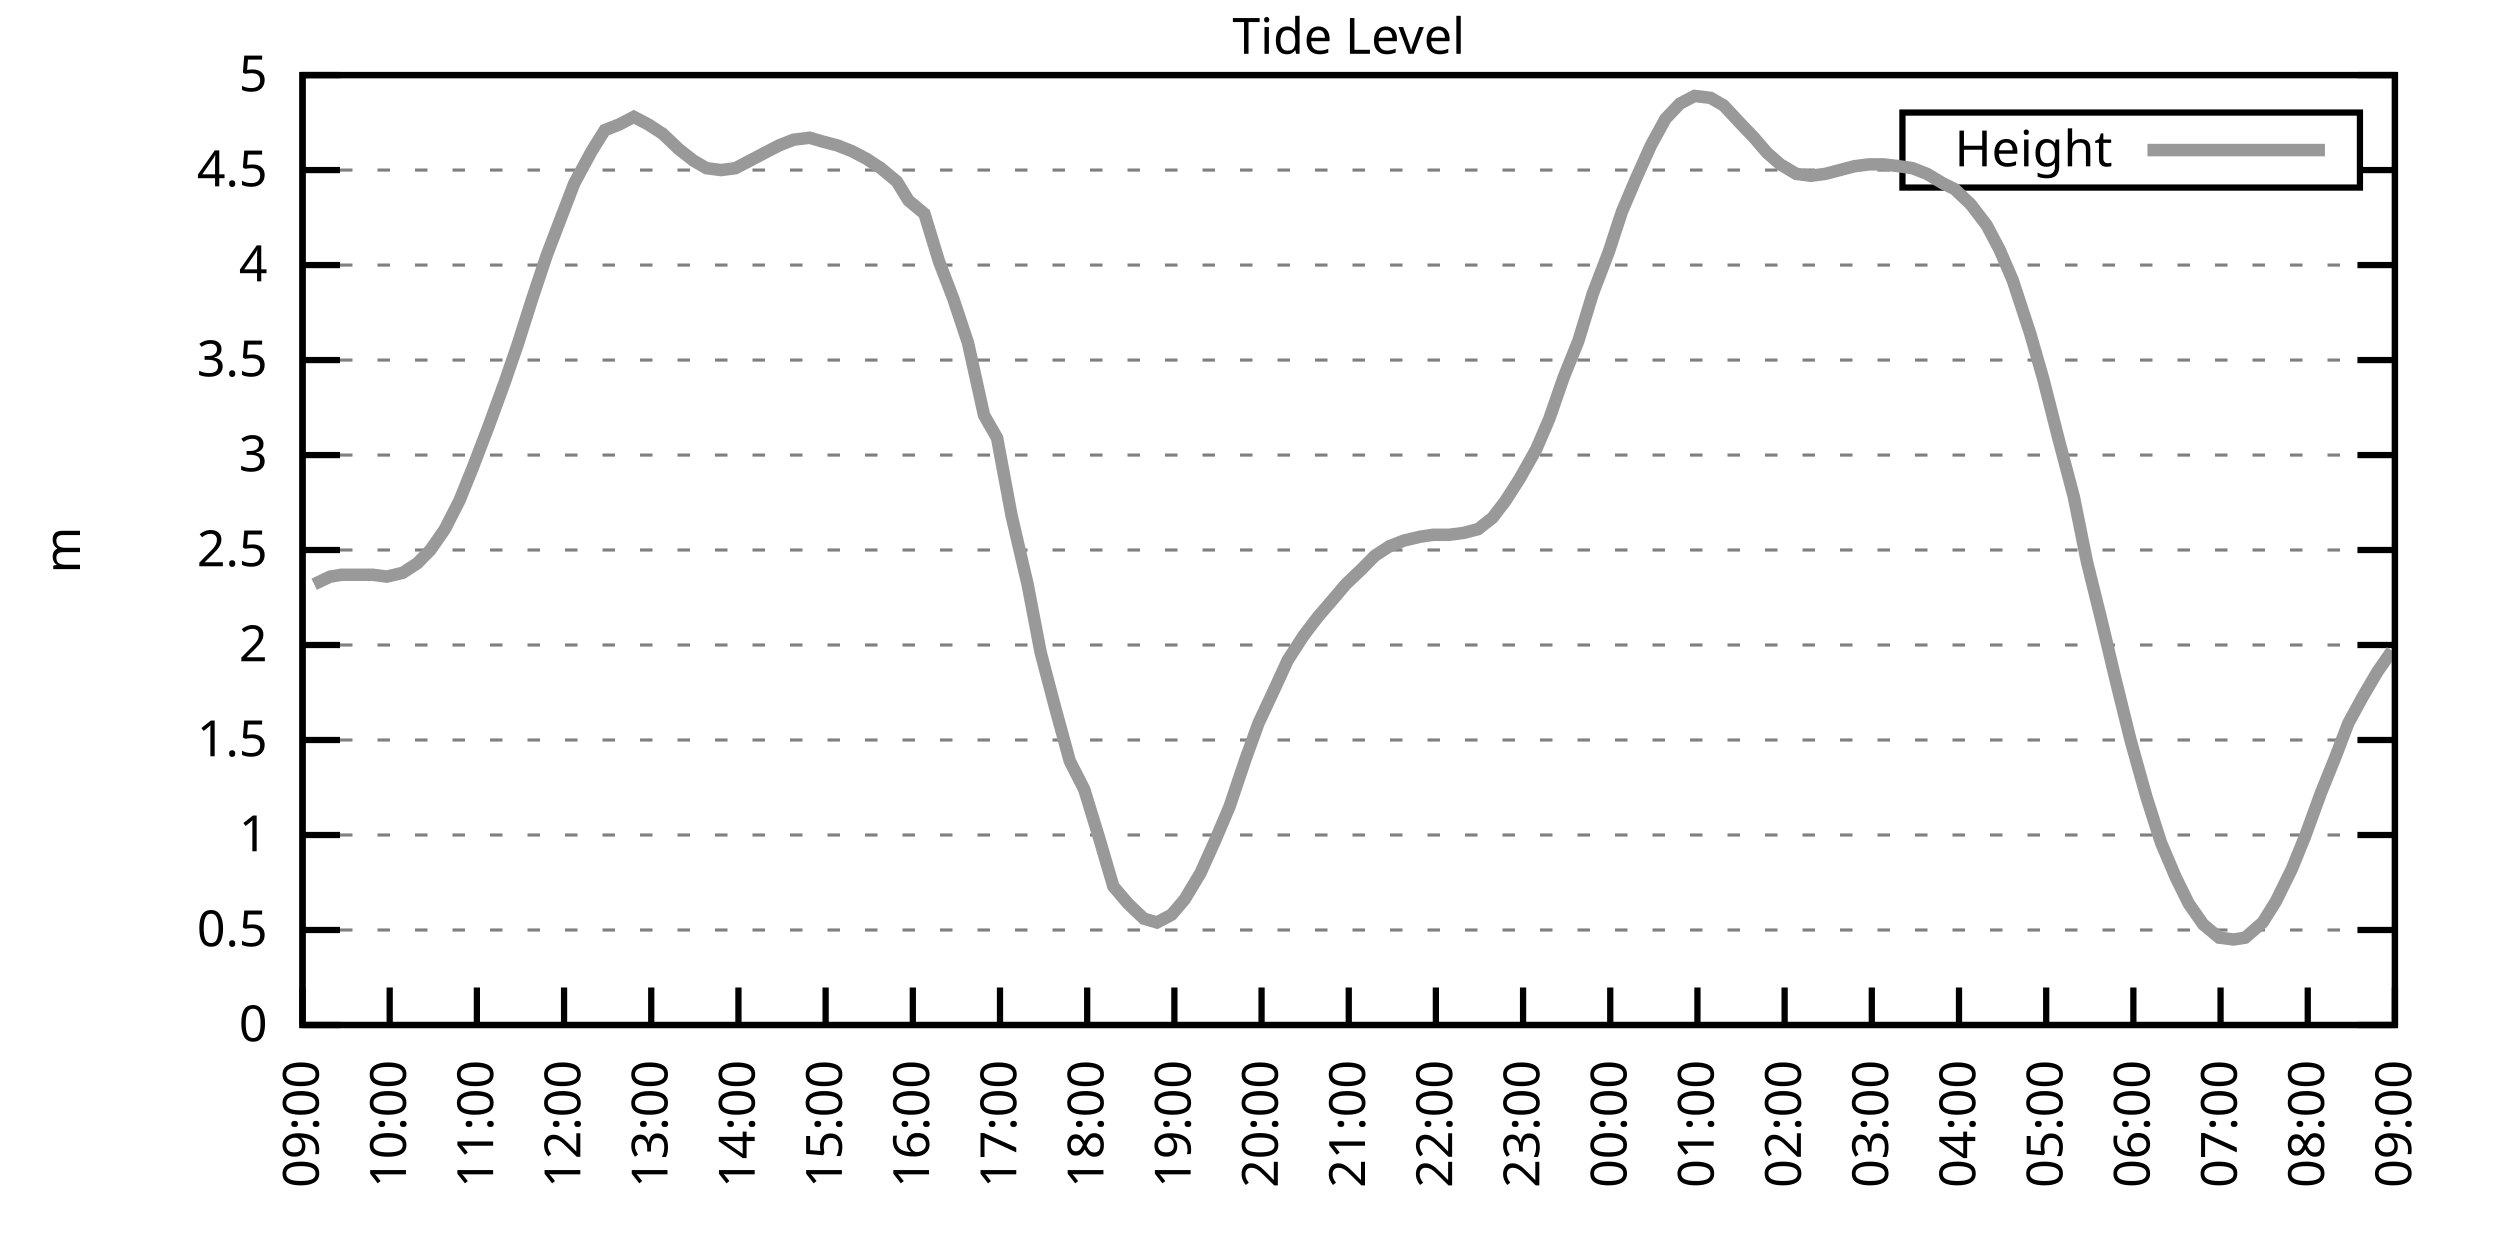
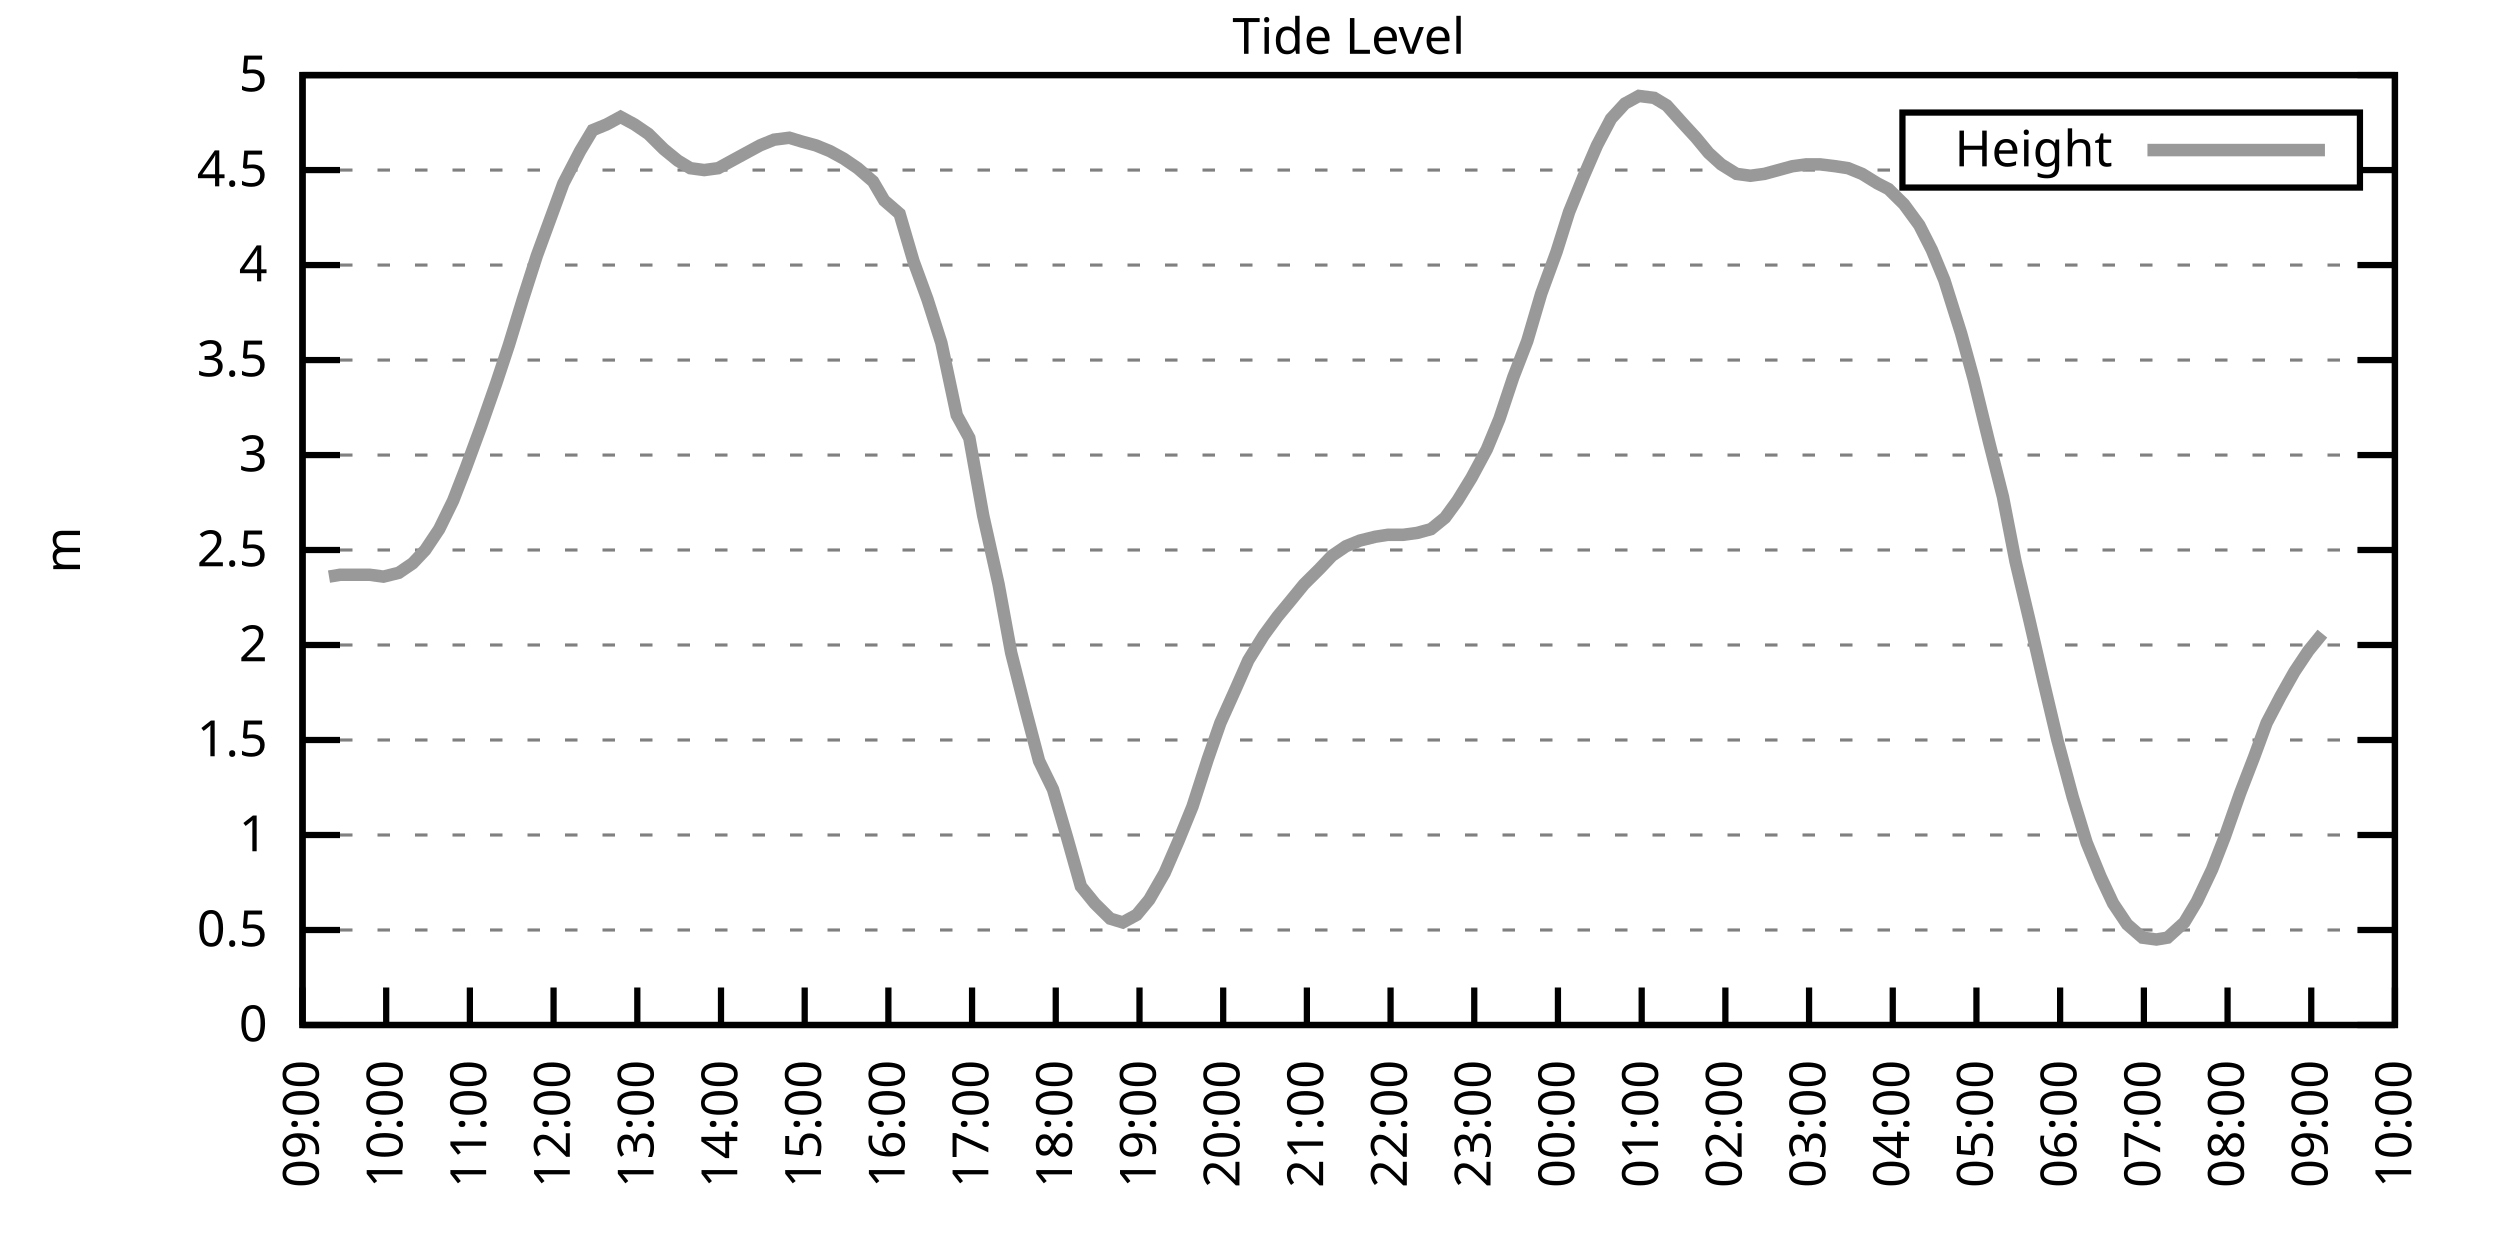
<svg xmlns="http://www.w3.org/2000/svg" xmlns:xlink="http://www.w3.org/1999/xlink" width="400" height="200" viewBox="0 0 400 200">
  <g id="gnuplot_canvas">
    <rect x="0" y="0" width="400" height="200" fill="none" />
    <defs>
      <circle id="gpDot" r="0.5" stroke-width="0.5" stroke="currentColor" />
      <path id="gpPt0" stroke-width="0.333" stroke="currentColor" d="M-1,0 h2 M0,-1 v2" />
      <path id="gpPt1" stroke-width="0.333" stroke="currentColor" d="M-1,-1 L1,1 M1,-1 L-1,1" />
      <path id="gpPt2" stroke-width="0.333" stroke="currentColor" d="M-1,0 L1,0 M0,-1 L0,1 M-1,-1 L1,1 M-1,1 L1,-1" />
      <rect id="gpPt3" stroke-width="0.333" stroke="currentColor" x="-1" y="-1" width="2" height="2" />
      <rect id="gpPt4" stroke-width="0.333" stroke="currentColor" fill="currentColor" x="-1" y="-1" width="2" height="2" />
      <circle id="gpPt5" stroke-width="0.333" stroke="currentColor" cx="0" cy="0" r="1" />
      <use xlink:href="#gpPt5" id="gpPt6" fill="currentColor" stroke="none" />
      <path id="gpPt7" stroke-width="0.333" stroke="currentColor" d="M0,-1.33 L-1.33,0.67 L1.33,0.67 z" />
      <use xlink:href="#gpPt7" id="gpPt8" fill="currentColor" stroke="none" />
      <use xlink:href="#gpPt7" id="gpPt9" stroke="currentColor" transform="rotate(180)" />
      <use xlink:href="#gpPt9" id="gpPt10" fill="currentColor" stroke="none" />
      <use xlink:href="#gpPt3" id="gpPt11" stroke="currentColor" transform="rotate(45)" />
      <use xlink:href="#gpPt11" id="gpPt12" fill="currentColor" stroke="none" />
      <path id="gpPt13" stroke-width="0.333" stroke="currentColor" d="M0,1.330 L1.265,0.411 L0.782,-1.067 L-0.782,-1.076 L-1.265,0.411 z" />
      <use xlink:href="#gpPt13" id="gpPt14" fill="currentColor" stroke="none" />
      <filter id="textbox" filterUnits="objectBoundingBox" x="0" y="0" height="1" width="1">
        <feFlood flood-color="white" flood-opacity="1" result="bgnd" />
        <feComposite in="SourceGraphic" in2="bgnd" operator="atop" />
      </filter>
      <filter id="greybox" filterUnits="objectBoundingBox" x="0" y="0" height="1" width="1">
        <feFlood flood-color="lightgrey" flood-opacity="1" result="grey" />
        <feComposite in="SourceGraphic" in2="grey" operator="atop" />
      </filter>
    </defs>
    <g fill="none" color="white" stroke="currentColor" stroke-width="1.00" stroke-linecap="butt" stroke-linejoin="miter">
</g>
    <g fill="none" color="black" stroke="currentColor" stroke-width="1.00" stroke-linecap="butt" stroke-linejoin="miter">
      <g stroke="none" shape-rendering="crispEdges">
        <polygon fill="rgb(255, 255, 255)" points="48.40,164.00 383.18,164.00 383.18,12.02 48.40,12.02 " />
      </g>
    </g>
    <g fill="none" color="black" stroke="currentColor" stroke-width="1.00" stroke-linecap="butt" stroke-linejoin="miter">
</g>
    <g fill="none" color="black" stroke="black" stroke-width="0.50" stroke-linecap="butt" stroke-linejoin="miter">
</g>
    <g fill="none" color="gray" stroke="currentColor" stroke-width="0.50" stroke-linecap="butt" stroke-linejoin="miter">
      <path stroke="gray" stroke-dasharray="2,4" class="gridline" d="M48.40,164.00 L383.19,164.00  " />
    </g>
    <g fill="none" color="gray" stroke="gray" stroke-width="1.00" stroke-linecap="butt" stroke-linejoin="miter">
</g>
    <g fill="none" color="black" stroke="currentColor" stroke-width="1.00" stroke-linecap="butt" stroke-linejoin="miter">
      <path stroke="black" d="M48.40,164.00 L54.40,164.00 M383.19,164.00 L377.19,164.00  " />
      <g transform="translate(42.80,166.60)" stroke="none" fill="black" font-family="Sans" font-size="8.00" text-anchor="end">
        <text>
          <tspan font-family="Sans"> 0</tspan>
        </text>
      </g>
    </g>
    <g fill="none" color="black" stroke="currentColor" stroke-width="1.00" stroke-linecap="butt" stroke-linejoin="miter">
</g>
    <g fill="none" color="black" stroke="black" stroke-width="0.50" stroke-linecap="butt" stroke-linejoin="miter">
</g>
    <g fill="none" color="gray" stroke="currentColor" stroke-width="0.50" stroke-linecap="butt" stroke-linejoin="miter">
      <path stroke="gray" stroke-dasharray="2,4" class="gridline" d="M48.40,148.80 L383.19,148.80  " />
    </g>
    <g fill="none" color="gray" stroke="gray" stroke-width="1.00" stroke-linecap="butt" stroke-linejoin="miter">
</g>
    <g fill="none" color="black" stroke="currentColor" stroke-width="1.00" stroke-linecap="butt" stroke-linejoin="miter">
      <path stroke="black" d="M48.40,148.80 L54.40,148.80 M383.19,148.80 L377.19,148.80  " />
      <g transform="translate(42.80,151.40)" stroke="none" fill="black" font-family="Sans" font-size="8.00" text-anchor="end">
        <text>
          <tspan font-family="Sans"> 0.5</tspan>
        </text>
      </g>
    </g>
    <g fill="none" color="black" stroke="currentColor" stroke-width="1.00" stroke-linecap="butt" stroke-linejoin="miter">
</g>
    <g fill="none" color="black" stroke="black" stroke-width="0.50" stroke-linecap="butt" stroke-linejoin="miter">
</g>
    <g fill="none" color="gray" stroke="currentColor" stroke-width="0.50" stroke-linecap="butt" stroke-linejoin="miter">
      <path stroke="gray" stroke-dasharray="2,4" class="gridline" d="M48.40,133.60 L383.19,133.60  " />
    </g>
    <g fill="none" color="gray" stroke="gray" stroke-width="1.00" stroke-linecap="butt" stroke-linejoin="miter">
</g>
    <g fill="none" color="black" stroke="currentColor" stroke-width="1.00" stroke-linecap="butt" stroke-linejoin="miter">
      <path stroke="black" d="M48.40,133.60 L54.40,133.60 M383.19,133.60 L377.19,133.60  " />
      <g transform="translate(42.80,136.20)" stroke="none" fill="black" font-family="Sans" font-size="8.00" text-anchor="end">
        <text>
          <tspan font-family="Sans"> 1</tspan>
        </text>
      </g>
    </g>
    <g fill="none" color="black" stroke="currentColor" stroke-width="1.00" stroke-linecap="butt" stroke-linejoin="miter">
</g>
    <g fill="none" color="black" stroke="black" stroke-width="0.50" stroke-linecap="butt" stroke-linejoin="miter">
</g>
    <g fill="none" color="gray" stroke="currentColor" stroke-width="0.50" stroke-linecap="butt" stroke-linejoin="miter">
      <path stroke="gray" stroke-dasharray="2,4" class="gridline" d="M48.40,118.40 L383.19,118.40  " />
    </g>
    <g fill="none" color="gray" stroke="gray" stroke-width="1.00" stroke-linecap="butt" stroke-linejoin="miter">
</g>
    <g fill="none" color="black" stroke="currentColor" stroke-width="1.00" stroke-linecap="butt" stroke-linejoin="miter">
      <path stroke="black" d="M48.40,118.40 L54.40,118.40 M383.19,118.40 L377.19,118.40  " />
      <g transform="translate(42.80,121.00)" stroke="none" fill="black" font-family="Sans" font-size="8.00" text-anchor="end">
        <text>
          <tspan font-family="Sans"> 1.5</tspan>
        </text>
      </g>
    </g>
    <g fill="none" color="black" stroke="currentColor" stroke-width="1.00" stroke-linecap="butt" stroke-linejoin="miter">
</g>
    <g fill="none" color="black" stroke="black" stroke-width="0.50" stroke-linecap="butt" stroke-linejoin="miter">
</g>
    <g fill="none" color="gray" stroke="currentColor" stroke-width="0.50" stroke-linecap="butt" stroke-linejoin="miter">
      <path stroke="gray" stroke-dasharray="2,4" class="gridline" d="M48.40,103.20 L383.19,103.20  " />
    </g>
    <g fill="none" color="gray" stroke="gray" stroke-width="1.00" stroke-linecap="butt" stroke-linejoin="miter">
</g>
    <g fill="none" color="black" stroke="currentColor" stroke-width="1.00" stroke-linecap="butt" stroke-linejoin="miter">
      <path stroke="black" d="M48.40,103.20 L54.40,103.20 M383.19,103.20 L377.19,103.20  " />
      <g transform="translate(42.80,105.80)" stroke="none" fill="black" font-family="Sans" font-size="8.00" text-anchor="end">
        <text>
          <tspan font-family="Sans"> 2</tspan>
        </text>
      </g>
    </g>
    <g fill="none" color="black" stroke="currentColor" stroke-width="1.00" stroke-linecap="butt" stroke-linejoin="miter">
</g>
    <g fill="none" color="black" stroke="black" stroke-width="0.50" stroke-linecap="butt" stroke-linejoin="miter">
</g>
    <g fill="none" color="gray" stroke="currentColor" stroke-width="0.50" stroke-linecap="butt" stroke-linejoin="miter">
      <path stroke="gray" stroke-dasharray="2,4" class="gridline" d="M48.40,88.00 L383.19,88.00  " />
    </g>
    <g fill="none" color="gray" stroke="gray" stroke-width="1.00" stroke-linecap="butt" stroke-linejoin="miter">
</g>
    <g fill="none" color="black" stroke="currentColor" stroke-width="1.00" stroke-linecap="butt" stroke-linejoin="miter">
      <path stroke="black" d="M48.40,88.00 L54.40,88.00 M383.19,88.00 L377.19,88.00  " />
      <g transform="translate(42.80,90.60)" stroke="none" fill="black" font-family="Sans" font-size="8.00" text-anchor="end">
        <text>
          <tspan font-family="Sans"> 2.5</tspan>
        </text>
      </g>
    </g>
    <g fill="none" color="black" stroke="currentColor" stroke-width="1.00" stroke-linecap="butt" stroke-linejoin="miter">
</g>
    <g fill="none" color="black" stroke="black" stroke-width="0.50" stroke-linecap="butt" stroke-linejoin="miter">
</g>
    <g fill="none" color="gray" stroke="currentColor" stroke-width="0.50" stroke-linecap="butt" stroke-linejoin="miter">
      <path stroke="gray" stroke-dasharray="2,4" class="gridline" d="M48.40,72.81 L383.19,72.81  " />
    </g>
    <g fill="none" color="gray" stroke="gray" stroke-width="1.00" stroke-linecap="butt" stroke-linejoin="miter">
</g>
    <g fill="none" color="black" stroke="currentColor" stroke-width="1.00" stroke-linecap="butt" stroke-linejoin="miter">
      <path stroke="black" d="M48.40,72.81 L54.40,72.81 M383.19,72.81 L377.19,72.81  " />
      <g transform="translate(42.80,75.41)" stroke="none" fill="black" font-family="Sans" font-size="8.00" text-anchor="end">
        <text>
          <tspan font-family="Sans"> 3</tspan>
        </text>
      </g>
    </g>
    <g fill="none" color="black" stroke="currentColor" stroke-width="1.00" stroke-linecap="butt" stroke-linejoin="miter">
</g>
    <g fill="none" color="black" stroke="black" stroke-width="0.50" stroke-linecap="butt" stroke-linejoin="miter">
</g>
    <g fill="none" color="gray" stroke="currentColor" stroke-width="0.50" stroke-linecap="butt" stroke-linejoin="miter">
      <path stroke="gray" stroke-dasharray="2,4" class="gridline" d="M48.40,57.61 L383.19,57.61  " />
    </g>
    <g fill="none" color="gray" stroke="gray" stroke-width="1.00" stroke-linecap="butt" stroke-linejoin="miter">
</g>
    <g fill="none" color="black" stroke="currentColor" stroke-width="1.00" stroke-linecap="butt" stroke-linejoin="miter">
      <path stroke="black" d="M48.40,57.61 L54.40,57.61 M383.19,57.61 L377.19,57.61  " />
      <g transform="translate(42.80,60.21)" stroke="none" fill="black" font-family="Sans" font-size="8.00" text-anchor="end">
        <text>
          <tspan font-family="Sans"> 3.5</tspan>
        </text>
      </g>
    </g>
    <g fill="none" color="black" stroke="currentColor" stroke-width="1.00" stroke-linecap="butt" stroke-linejoin="miter">
</g>
    <g fill="none" color="black" stroke="black" stroke-width="0.50" stroke-linecap="butt" stroke-linejoin="miter">
</g>
    <g fill="none" color="gray" stroke="currentColor" stroke-width="0.50" stroke-linecap="butt" stroke-linejoin="miter">
      <path stroke="gray" stroke-dasharray="2,4" class="gridline" d="M48.40,42.41 L383.19,42.41  " />
    </g>
    <g fill="none" color="gray" stroke="gray" stroke-width="1.00" stroke-linecap="butt" stroke-linejoin="miter">
</g>
    <g fill="none" color="black" stroke="currentColor" stroke-width="1.00" stroke-linecap="butt" stroke-linejoin="miter">
      <path stroke="black" d="M48.40,42.41 L54.40,42.41 M383.19,42.41 L377.19,42.41  " />
      <g transform="translate(42.80,45.01)" stroke="none" fill="black" font-family="Sans" font-size="8.00" text-anchor="end">
        <text>
          <tspan font-family="Sans"> 4</tspan>
        </text>
      </g>
    </g>
    <g fill="none" color="black" stroke="currentColor" stroke-width="1.00" stroke-linecap="butt" stroke-linejoin="miter">
</g>
    <g fill="none" color="black" stroke="black" stroke-width="0.50" stroke-linecap="butt" stroke-linejoin="miter">
</g>
    <g fill="none" color="gray" stroke="currentColor" stroke-width="0.50" stroke-linecap="butt" stroke-linejoin="miter">
      <path stroke="gray" stroke-dasharray="2,4" class="gridline" d="M48.40,27.21 L304.39,27.21 M377.59,27.21 L383.19,27.21  " />
    </g>
    <g fill="none" color="gray" stroke="gray" stroke-width="1.00" stroke-linecap="butt" stroke-linejoin="miter">
</g>
    <g fill="none" color="black" stroke="currentColor" stroke-width="1.00" stroke-linecap="butt" stroke-linejoin="miter">
      <path stroke="black" d="M48.40,27.21 L54.40,27.21 M383.19,27.21 L377.19,27.21  " />
      <g transform="translate(42.80,29.81)" stroke="none" fill="black" font-family="Sans" font-size="8.00" text-anchor="end">
        <text>
          <tspan font-family="Sans"> 4.5</tspan>
        </text>
      </g>
    </g>
    <g fill="none" color="black" stroke="currentColor" stroke-width="1.00" stroke-linecap="butt" stroke-linejoin="miter">
</g>
    <g fill="none" color="black" stroke="black" stroke-width="0.50" stroke-linecap="butt" stroke-linejoin="miter">
</g>
    <g fill="none" color="gray" stroke="currentColor" stroke-width="0.50" stroke-linecap="butt" stroke-linejoin="miter">
      <path stroke="gray" stroke-dasharray="2,4" class="gridline" d="M48.40,12.01 L383.19,12.01  " />
    </g>
    <g fill="none" color="gray" stroke="gray" stroke-width="1.00" stroke-linecap="butt" stroke-linejoin="miter">
</g>
    <g fill="none" color="black" stroke="currentColor" stroke-width="1.00" stroke-linecap="butt" stroke-linejoin="miter">
      <path stroke="black" d="M48.40,12.01 L54.40,12.01 M383.19,12.01 L377.19,12.01  " />
      <g transform="translate(42.80,14.61)" stroke="none" fill="black" font-family="Sans" font-size="8.00" text-anchor="end">
        <text>
          <tspan font-family="Sans"> 5</tspan>
        </text>
      </g>
    </g>
    <g fill="none" color="black" stroke="currentColor" stroke-width="1.00" stroke-linecap="butt" stroke-linejoin="miter">
      <path stroke="black" d="M48.40,164.00 L48.40,158.00  " />
      <g transform="translate(51.00,169.60) rotate(270.00)" stroke="none" fill="black" font-family="Sans" font-size="8.00" text-anchor="end">
        <text>
          <tspan font-family="Sans">09:00</tspan>
        </text>
      </g>
    </g>
    <g fill="none" color="black" stroke="currentColor" stroke-width="1.00" stroke-linecap="butt" stroke-linejoin="miter">
-       <path stroke="black" d="M62.35,164.00 L62.35,158.00  " />
-       <g transform="translate(64.95,169.60) rotate(270.00)" stroke="none" fill="black" font-family="Sans" font-size="8.00" text-anchor="end">
+       <path stroke="black" d="M61.79,164.00 L61.79,158.00  " />
+       <g transform="translate(64.39,169.60) rotate(270.00)" stroke="none" fill="black" font-family="Sans" font-size="8.00" text-anchor="end">
        <text>
          <tspan font-family="Sans">10:00</tspan>
        </text>
      </g>
    </g>
    <g fill="none" color="black" stroke="currentColor" stroke-width="1.00" stroke-linecap="butt" stroke-linejoin="miter">
-       <path stroke="black" d="M76.30,164.00 L76.30,158.00  " />
-       <g transform="translate(78.90,169.60) rotate(270.00)" stroke="none" fill="black" font-family="Sans" font-size="8.00" text-anchor="end">
+       <path stroke="black" d="M75.18,164.00 L75.18,158.00  " />
+       <g transform="translate(77.78,169.60) rotate(270.00)" stroke="none" fill="black" font-family="Sans" font-size="8.00" text-anchor="end">
        <text>
          <tspan font-family="Sans">11:00</tspan>
        </text>
      </g>
    </g>
    <g fill="none" color="black" stroke="currentColor" stroke-width="1.00" stroke-linecap="butt" stroke-linejoin="miter">
-       <path stroke="black" d="M90.25,164.00 L90.25,158.00  " />
-       <g transform="translate(92.85,169.60) rotate(270.00)" stroke="none" fill="black" font-family="Sans" font-size="8.00" text-anchor="end">
+       <path stroke="black" d="M88.57,164.00 L88.57,158.00  " />
+       <g transform="translate(91.17,169.60) rotate(270.00)" stroke="none" fill="black" font-family="Sans" font-size="8.00" text-anchor="end">
        <text>
          <tspan font-family="Sans">12:00</tspan>
        </text>
      </g>
    </g>
    <g fill="none" color="black" stroke="currentColor" stroke-width="1.00" stroke-linecap="butt" stroke-linejoin="miter">
-       <path stroke="black" d="M104.20,164.00 L104.20,158.00  " />
-       <g transform="translate(106.80,169.60) rotate(270.00)" stroke="none" fill="black" font-family="Sans" font-size="8.00" text-anchor="end">
+       <path stroke="black" d="M101.97,164.00 L101.97,158.00  " />
+       <g transform="translate(104.57,169.60) rotate(270.00)" stroke="none" fill="black" font-family="Sans" font-size="8.00" text-anchor="end">
        <text>
          <tspan font-family="Sans">13:00</tspan>
        </text>
      </g>
    </g>
    <g fill="none" color="black" stroke="currentColor" stroke-width="1.00" stroke-linecap="butt" stroke-linejoin="miter">
-       <path stroke="black" d="M118.15,164.00 L118.15,158.00  " />
-       <g transform="translate(120.75,169.60) rotate(270.00)" stroke="none" fill="black" font-family="Sans" font-size="8.00" text-anchor="end">
+       <path stroke="black" d="M115.36,164.00 L115.36,158.00  " />
+       <g transform="translate(117.96,169.60) rotate(270.00)" stroke="none" fill="black" font-family="Sans" font-size="8.00" text-anchor="end">
        <text>
          <tspan font-family="Sans">14:00</tspan>
        </text>
      </g>
    </g>
    <g fill="none" color="black" stroke="currentColor" stroke-width="1.00" stroke-linecap="butt" stroke-linejoin="miter">
-       <path stroke="black" d="M132.10,164.00 L132.10,158.00  " />
-       <g transform="translate(134.70,169.60) rotate(270.00)" stroke="none" fill="black" font-family="Sans" font-size="8.00" text-anchor="end">
+       <path stroke="black" d="M128.75,164.00 L128.75,158.00  " />
+       <g transform="translate(131.35,169.60) rotate(270.00)" stroke="none" fill="black" font-family="Sans" font-size="8.00" text-anchor="end">
        <text>
          <tspan font-family="Sans">15:00</tspan>
        </text>
      </g>
    </g>
    <g fill="none" color="black" stroke="currentColor" stroke-width="1.00" stroke-linecap="butt" stroke-linejoin="miter">
-       <path stroke="black" d="M146.05,164.00 L146.05,158.00  " />
-       <g transform="translate(148.65,169.60) rotate(270.00)" stroke="none" fill="black" font-family="Sans" font-size="8.00" text-anchor="end">
+       <path stroke="black" d="M142.14,164.00 L142.14,158.00  " />
+       <g transform="translate(144.74,169.60) rotate(270.00)" stroke="none" fill="black" font-family="Sans" font-size="8.00" text-anchor="end">
        <text>
          <tspan font-family="Sans">16:00</tspan>
        </text>
      </g>
    </g>
    <g fill="none" color="black" stroke="currentColor" stroke-width="1.00" stroke-linecap="butt" stroke-linejoin="miter">
-       <path stroke="black" d="M160.00,164.00 L160.00,158.00  " />
-       <g transform="translate(162.60,169.60) rotate(270.00)" stroke="none" fill="black" font-family="Sans" font-size="8.00" text-anchor="end">
+       <path stroke="black" d="M155.53,164.00 L155.53,158.00  " />
+       <g transform="translate(158.13,169.60) rotate(270.00)" stroke="none" fill="black" font-family="Sans" font-size="8.00" text-anchor="end">
        <text>
          <tspan font-family="Sans">17:00</tspan>
        </text>
      </g>
    </g>
    <g fill="none" color="black" stroke="currentColor" stroke-width="1.00" stroke-linecap="butt" stroke-linejoin="miter">
-       <path stroke="black" d="M173.95,164.00 L173.95,158.00  " />
-       <g transform="translate(176.55,169.60) rotate(270.00)" stroke="none" fill="black" font-family="Sans" font-size="8.00" text-anchor="end">
+       <path stroke="black" d="M168.92,164.00 L168.92,158.00  " />
+       <g transform="translate(171.52,169.60) rotate(270.00)" stroke="none" fill="black" font-family="Sans" font-size="8.00" text-anchor="end">
        <text>
          <tspan font-family="Sans">18:00</tspan>
        </text>
      </g>
    </g>
    <g fill="none" color="black" stroke="currentColor" stroke-width="1.00" stroke-linecap="butt" stroke-linejoin="miter">
-       <path stroke="black" d="M187.90,164.00 L187.90,158.00  " />
-       <g transform="translate(190.50,169.60) rotate(270.00)" stroke="none" fill="black" font-family="Sans" font-size="8.00" text-anchor="end">
+       <path stroke="black" d="M182.32,164.00 L182.32,158.00  " />
+       <g transform="translate(184.92,169.60) rotate(270.00)" stroke="none" fill="black" font-family="Sans" font-size="8.00" text-anchor="end">
        <text>
          <tspan font-family="Sans">19:00</tspan>
        </text>
      </g>
    </g>
    <g fill="none" color="black" stroke="currentColor" stroke-width="1.00" stroke-linecap="butt" stroke-linejoin="miter">
-       <path stroke="black" d="M201.85,164.00 L201.85,158.00  " />
-       <g transform="translate(204.45,169.60) rotate(270.00)" stroke="none" fill="black" font-family="Sans" font-size="8.00" text-anchor="end">
+       <path stroke="black" d="M195.71,164.00 L195.71,158.00  " />
+       <g transform="translate(198.31,169.60) rotate(270.00)" stroke="none" fill="black" font-family="Sans" font-size="8.00" text-anchor="end">
        <text>
          <tspan font-family="Sans">20:00</tspan>
        </text>
      </g>
    </g>
    <g fill="none" color="black" stroke="currentColor" stroke-width="1.00" stroke-linecap="butt" stroke-linejoin="miter">
-       <path stroke="black" d="M215.80,164.00 L215.80,158.00  " />
-       <g transform="translate(218.40,169.60) rotate(270.00)" stroke="none" fill="black" font-family="Sans" font-size="8.00" text-anchor="end">
+       <path stroke="black" d="M209.10,164.00 L209.10,158.00  " />
+       <g transform="translate(211.70,169.60) rotate(270.00)" stroke="none" fill="black" font-family="Sans" font-size="8.00" text-anchor="end">
        <text>
          <tspan font-family="Sans">21:00</tspan>
        </text>
      </g>
    </g>
    <g fill="none" color="black" stroke="currentColor" stroke-width="1.00" stroke-linecap="butt" stroke-linejoin="miter">
-       <path stroke="black" d="M229.74,164.00 L229.74,158.00  " />
-       <g transform="translate(232.34,169.60) rotate(270.00)" stroke="none" fill="black" font-family="Sans" font-size="8.00" text-anchor="end">
+       <path stroke="black" d="M222.49,164.00 L222.49,158.00  " />
+       <g transform="translate(225.09,169.60) rotate(270.00)" stroke="none" fill="black" font-family="Sans" font-size="8.00" text-anchor="end">
        <text>
          <tspan font-family="Sans">22:00</tspan>
        </text>
      </g>
    </g>
    <g fill="none" color="black" stroke="currentColor" stroke-width="1.00" stroke-linecap="butt" stroke-linejoin="miter">
-       <path stroke="black" d="M243.69,164.00 L243.69,158.00  " />
-       <g transform="translate(246.29,169.60) rotate(270.00)" stroke="none" fill="black" font-family="Sans" font-size="8.00" text-anchor="end">
+       <path stroke="black" d="M235.88,164.00 L235.88,158.00  " />
+       <g transform="translate(238.48,169.60) rotate(270.00)" stroke="none" fill="black" font-family="Sans" font-size="8.00" text-anchor="end">
        <text>
          <tspan font-family="Sans">23:00</tspan>
        </text>
      </g>
    </g>
    <g fill="none" color="black" stroke="currentColor" stroke-width="1.00" stroke-linecap="butt" stroke-linejoin="miter">
-       <path stroke="black" d="M257.64,164.00 L257.64,158.00  " />
-       <g transform="translate(260.24,169.60) rotate(270.00)" stroke="none" fill="black" font-family="Sans" font-size="8.00" text-anchor="end">
+       <path stroke="black" d="M249.27,164.00 L249.27,158.00  " />
+       <g transform="translate(251.87,169.60) rotate(270.00)" stroke="none" fill="black" font-family="Sans" font-size="8.00" text-anchor="end">
        <text>
          <tspan font-family="Sans">00:00</tspan>
        </text>
      </g>
    </g>
    <g fill="none" color="black" stroke="currentColor" stroke-width="1.00" stroke-linecap="butt" stroke-linejoin="miter">
-       <path stroke="black" d="M271.59,164.00 L271.59,158.00  " />
-       <g transform="translate(274.19,169.60) rotate(270.00)" stroke="none" fill="black" font-family="Sans" font-size="8.00" text-anchor="end">
+       <path stroke="black" d="M262.67,164.00 L262.67,158.00  " />
+       <g transform="translate(265.27,169.60) rotate(270.00)" stroke="none" fill="black" font-family="Sans" font-size="8.00" text-anchor="end">
        <text>
          <tspan font-family="Sans">01:00</tspan>
        </text>
      </g>
    </g>
    <g fill="none" color="black" stroke="currentColor" stroke-width="1.00" stroke-linecap="butt" stroke-linejoin="miter">
-       <path stroke="black" d="M285.54,164.00 L285.54,158.00  " />
-       <g transform="translate(288.14,169.60) rotate(270.00)" stroke="none" fill="black" font-family="Sans" font-size="8.00" text-anchor="end">
+       <path stroke="black" d="M276.06,164.00 L276.06,158.00  " />
+       <g transform="translate(278.66,169.60) rotate(270.00)" stroke="none" fill="black" font-family="Sans" font-size="8.00" text-anchor="end">
        <text>
          <tspan font-family="Sans">02:00</tspan>
        </text>
      </g>
    </g>
    <g fill="none" color="black" stroke="currentColor" stroke-width="1.00" stroke-linecap="butt" stroke-linejoin="miter">
-       <path stroke="black" d="M299.49,164.00 L299.49,158.00  " />
-       <g transform="translate(302.09,169.60) rotate(270.00)" stroke="none" fill="black" font-family="Sans" font-size="8.00" text-anchor="end">
+       <path stroke="black" d="M289.45,164.00 L289.45,158.00  " />
+       <g transform="translate(292.05,169.60) rotate(270.00)" stroke="none" fill="black" font-family="Sans" font-size="8.00" text-anchor="end">
        <text>
          <tspan font-family="Sans">03:00</tspan>
        </text>
      </g>
    </g>
    <g fill="none" color="black" stroke="currentColor" stroke-width="1.00" stroke-linecap="butt" stroke-linejoin="miter">
-       <path stroke="black" d="M313.44,164.00 L313.44,158.00  " />
-       <g transform="translate(316.04,169.60) rotate(270.00)" stroke="none" fill="black" font-family="Sans" font-size="8.00" text-anchor="end">
+       <path stroke="black" d="M302.84,164.00 L302.84,158.00  " />
+       <g transform="translate(305.44,169.60) rotate(270.00)" stroke="none" fill="black" font-family="Sans" font-size="8.00" text-anchor="end">
        <text>
          <tspan font-family="Sans">04:00</tspan>
        </text>
      </g>
    </g>
    <g fill="none" color="black" stroke="currentColor" stroke-width="1.00" stroke-linecap="butt" stroke-linejoin="miter">
-       <path stroke="black" d="M327.39,164.00 L327.39,158.00  " />
-       <g transform="translate(329.99,169.60) rotate(270.00)" stroke="none" fill="black" font-family="Sans" font-size="8.00" text-anchor="end">
+       <path stroke="black" d="M316.23,164.00 L316.23,158.00  " />
+       <g transform="translate(318.83,169.60) rotate(270.00)" stroke="none" fill="black" font-family="Sans" font-size="8.00" text-anchor="end">
        <text>
          <tspan font-family="Sans">05:00</tspan>
        </text>
      </g>
    </g>
    <g fill="none" color="black" stroke="currentColor" stroke-width="1.00" stroke-linecap="butt" stroke-linejoin="miter">
-       <path stroke="black" d="M341.34,164.00 L341.34,158.00  " />
-       <g transform="translate(343.94,169.60) rotate(270.00)" stroke="none" fill="black" font-family="Sans" font-size="8.00" text-anchor="end">
+       <path stroke="black" d="M329.62,164.00 L329.62,158.00  " />
+       <g transform="translate(332.22,169.60) rotate(270.00)" stroke="none" fill="black" font-family="Sans" font-size="8.00" text-anchor="end">
        <text>
          <tspan font-family="Sans">06:00</tspan>
        </text>
      </g>
    </g>
    <g fill="none" color="black" stroke="currentColor" stroke-width="1.00" stroke-linecap="butt" stroke-linejoin="miter">
-       <path stroke="black" d="M355.29,164.00 L355.29,158.00  " />
-       <g transform="translate(357.89,169.60) rotate(270.00)" stroke="none" fill="black" font-family="Sans" font-size="8.00" text-anchor="end">
+       <path stroke="black" d="M343.02,164.00 L343.02,158.00  " />
+       <g transform="translate(345.62,169.60) rotate(270.00)" stroke="none" fill="black" font-family="Sans" font-size="8.00" text-anchor="end">
        <text>
          <tspan font-family="Sans">07:00</tspan>
        </text>
      </g>
    </g>
    <g fill="none" color="black" stroke="currentColor" stroke-width="1.00" stroke-linecap="butt" stroke-linejoin="miter">
-       <path stroke="black" d="M369.24,164.00 L369.24,158.00  " />
-       <g transform="translate(371.84,169.60) rotate(270.00)" stroke="none" fill="black" font-family="Sans" font-size="8.00" text-anchor="end">
+       <path stroke="black" d="M356.41,164.00 L356.41,158.00  " />
+       <g transform="translate(359.01,169.60) rotate(270.00)" stroke="none" fill="black" font-family="Sans" font-size="8.00" text-anchor="end">
        <text>
          <tspan font-family="Sans">08:00</tspan>
+         </text>
+       </g>
+     </g>
+     <g fill="none" color="black" stroke="currentColor" stroke-width="1.00" stroke-linecap="butt" stroke-linejoin="miter">
+       <path stroke="black" d="M369.80,164.00 L369.80,158.00  " />
+       <g transform="translate(372.40,169.60) rotate(270.00)" stroke="none" fill="black" font-family="Sans" font-size="8.00" text-anchor="end">
+         <text>
+           <tspan font-family="Sans">09:00</tspan>
        </text>
      </g>
    </g>
    <g fill="none" color="black" stroke="currentColor" stroke-width="1.00" stroke-linecap="butt" stroke-linejoin="miter">
      <path stroke="black" d="M383.19,164.00 L383.19,158.00  " />
      <g transform="translate(385.79,169.60) rotate(270.00)" stroke="none" fill="black" font-family="Sans" font-size="8.00" text-anchor="end">
        <text>
-           <tspan font-family="Sans">09:00</tspan>
+           <tspan font-family="Sans">10:00</tspan>
        </text>
      </g>
    </g>
    <g fill="none" color="black" stroke="currentColor" stroke-width="1.00" stroke-linecap="butt" stroke-linejoin="miter">
</g>
    <g fill="none" color="black" stroke="currentColor" stroke-width="1.00" stroke-linecap="butt" stroke-linejoin="miter">
      <path stroke="black" d="M48.40,12.01 L48.40,164.00 L383.19,164.00 L383.19,12.01 L48.40,12.01 Z  " />
    </g>
    <g fill="none" color="black" stroke="currentColor" stroke-width="1.00" stroke-linecap="butt" stroke-linejoin="miter">
</g>
    <g fill="none" color="black" stroke="currentColor" stroke-width="1.00" stroke-linecap="butt" stroke-linejoin="miter">
      <path stroke="black" d="M304.39,30.01 L304.39,18.01 L377.59,18.01 L377.59,30.01 L304.39,30.01 Z  " />
    </g>
    <g id="Tide_level_plot_1">
      <g fill="none" color="white" stroke="black" stroke-width="2.00" stroke-linecap="butt" stroke-linejoin="miter">
</g>
      <g fill="none" color="black" stroke="currentColor" stroke-width="2.00" stroke-linecap="butt" stroke-linejoin="miter">
        <g transform="translate(337.99,26.61)" stroke="none" fill="black" font-family="Sans" font-size="8.00" text-anchor="end">
          <text>
            <tspan font-family="Sans">Height</tspan>
          </text>
        </g>
      </g>
      <g fill="none" color="black" stroke="currentColor" stroke-width="2.00" stroke-linecap="butt" stroke-linejoin="miter">
-         <path stroke="rgb(153, 153, 153)" d="M343.59,24.01 L371.99,24.01 M50.26,93.48 L52.82,92.26 L54.68,91.96 L57.23,91.96 L59.56,91.96 L61.88,92.26   L64.44,91.65 L66.77,90.13 L68.86,88.00 L71.18,84.66 L73.51,80.10 L75.60,74.93 L78.16,68.25 L80.72,61.25   L82.81,55.18 L85.13,47.88 L87.46,40.89 L89.78,34.81 L91.88,29.34 L94.67,24.17 L96.76,20.83 L99.08,19.91   L101.41,18.70 L103.73,19.91 L106.06,21.43 L108.62,23.87 L110.94,25.69 L113.03,26.91 L115.36,27.21 L117.68,26.91   L120.01,25.69 L122.33,24.47 L124.66,23.26 L126.98,22.35 L129.54,22.04 L131.63,22.65 L133.96,23.26 L136.28,24.17   L138.61,25.39 L140.93,26.91 L143.49,29.03 L145.35,32.07 L147.91,34.20 L150.23,41.80 L152.56,47.88 L154.88,54.87   L157.44,66.42 L159.53,70.07 L161.86,82.53 L164.41,93.48 L166.51,104.42 L168.83,113.24 L171.16,121.75 L173.48,126.31   L175.81,133.91 L178.13,141.81 L180.46,144.55 L183.01,146.98 L185.11,147.59 L187.43,146.37 L189.52,143.94 L192.08,139.68   L194.41,134.51 L196.73,129.04 L199.29,121.44 L201.38,115.67 L203.94,110.20 L206.03,105.64 L208.59,101.68 L210.91,98.64   L213.01,96.21 L215.33,93.48 L217.89,91.04 L219.98,88.92 L222.30,87.40 L224.63,86.49 L227.19,85.88 L229.28,85.57   L231.84,85.57 L234.16,85.27 L236.49,84.66 L238.81,82.84 L240.90,80.10 L243.23,76.45 L245.79,71.89 L247.88,67.03   L250.20,60.34 L252.53,54.57 L254.85,46.97 L257.41,40.28 L259.50,33.90 L261.83,28.42 L264.15,23.26 L266.48,19.00   L268.80,16.57 L271.13,15.35 L273.69,15.66 L275.78,16.87 L278.34,19.61 L280.66,22.04 L282.75,24.47 L284.85,26.30   L287.40,27.82 L289.73,28.12 L292.05,27.82 L294.38,27.21 L296.70,26.60 L299.03,26.30 L301.35,26.30 L303.91,26.60   L306.00,26.91 L308.33,27.82 L310.88,29.34 L312.74,30.25 L315.30,32.68 L317.86,36.02 L319.95,39.98 L322.04,44.84   L324.83,53.35 L326.93,60.65 L329.48,70.68 L331.81,79.49 L333.90,89.83 L336.23,99.25 L338.55,108.98 L340.88,118.40   L343.43,127.52 L345.76,134.82 L348.08,140.29 L350.18,144.55 L352.50,147.89 L355.06,150.02 L357.38,150.32 L359.24,150.02   L362.03,147.59 L364.13,144.24 L366.68,139.07 L368.78,133.91 L371.33,126.91 L373.66,121.14 L375.75,115.67 L378.08,111.41   L380.40,107.46 L382.73,104.12  " />
+         <path stroke="rgb(153, 153, 153)" d="M343.59,24.01 L371.99,24.01 M52.64,92.26 L54.43,91.96 L56.88,91.96 L59.11,91.96 L61.35,92.26 L63.80,91.65   L66.03,90.13 L68.04,88.00 L70.27,84.66 L72.50,80.10 L74.51,74.93 L76.97,68.25 L79.42,61.25 L81.43,55.18   L83.66,47.88 L85.90,40.89 L88.13,34.81 L90.14,29.34 L92.82,24.17 L94.82,20.83 L97.06,19.91 L99.29,18.70   L101.52,19.91 L103.75,21.43 L106.21,23.87 L108.44,25.69 L110.45,26.91 L112.68,27.21 L114.91,26.91 L117.14,25.69   L119.38,24.47 L121.61,23.26 L123.84,22.35 L126.29,22.04 L128.30,22.65 L130.54,23.26 L132.77,24.17 L135.00,25.39   L137.23,26.91 L139.69,29.03 L141.47,32.07 L143.93,34.20 L146.16,41.80 L148.39,47.88 L150.62,54.87 L153.08,66.42   L155.09,70.07 L157.32,82.53 L159.77,93.48 L161.78,104.42 L164.01,113.24 L166.25,121.75 L168.48,126.31 L170.71,133.91   L172.94,141.81 L175.17,144.55 L177.63,146.98 L179.64,147.59 L181.87,146.37 L183.88,143.94 L186.33,139.68 L188.57,134.51   L190.80,129.04 L193.25,121.44 L195.26,115.67 L197.72,110.20 L199.73,105.64 L202.18,101.68 L204.41,98.64 L206.42,96.21   L208.65,93.48 L211.11,91.04 L213.12,88.92 L215.35,87.40 L217.58,86.49 L220.04,85.88 L222.04,85.57 L224.50,85.57   L226.73,85.27 L228.96,84.66 L231.20,82.84 L233.20,80.10 L235.44,76.45 L237.89,71.89 L239.90,67.03 L242.13,60.34   L244.36,54.57 L246.60,46.97 L249.05,40.28 L251.06,33.90 L253.29,28.42 L255.52,23.26 L257.76,19.00 L259.99,16.57   L262.22,15.35 L264.67,15.66 L266.68,16.87 L269.14,19.61 L271.37,22.04 L273.38,24.47 L275.39,26.30 L277.84,27.82   L280.07,28.12 L282.31,27.82 L284.54,27.21 L286.77,26.60 L289.00,26.30 L291.23,26.30 L293.69,26.60 L295.70,26.91   L297.93,27.82 L300.39,29.34 L302.17,30.25 L304.63,32.68 L307.08,36.02 L309.09,39.98 L311.10,44.84 L313.78,53.35   L315.79,60.65 L318.24,70.68 L320.47,79.49 L322.48,89.83 L324.71,99.25 L326.95,108.98 L329.18,118.40 L331.63,127.52   L333.86,134.82 L336.10,140.29 L338.10,144.55 L340.34,147.89 L342.79,150.02 L345.02,150.32 L346.81,150.02 L349.49,147.59   L351.50,144.24 L353.95,139.07 L355.96,133.91 L358.42,126.91 L360.65,121.14 L362.66,115.67 L364.89,111.41 L367.12,107.46   L369.35,104.12 L371.58,101.38  " />
      </g>
    </g>
    <g fill="none" color="black" stroke="currentColor" stroke-width="2.00" stroke-linecap="butt" stroke-linejoin="miter">
</g>
    <g fill="none" color="black" stroke="black" stroke-width="1.00" stroke-linecap="butt" stroke-linejoin="miter">
</g>
    <g fill="none" color="black" stroke="currentColor" stroke-width="1.00" stroke-linecap="butt" stroke-linejoin="miter">
      <path stroke="black" d="M48.40,12.01 L48.40,164.00 L383.19,164.00 L383.19,12.01 L48.40,12.01 Z  " />
      <g transform="translate(12.80,88.01) rotate(270.00)" stroke="none" fill="black" font-family="Sans" font-size="8.00" text-anchor="middle">
        <text>
          <tspan font-family="Sans">m</tspan>
        </text>
      </g>
    </g>
    <g fill="none" color="black" stroke="currentColor" stroke-width="1.00" stroke-linecap="butt" stroke-linejoin="miter">
</g>
    <g fill="none" color="black" stroke="currentColor" stroke-width="1.00" stroke-linecap="butt" stroke-linejoin="miter">
      <g transform="translate(215.79,8.61)" stroke="none" fill="black" font-family="Sans" font-size="8.00" text-anchor="middle">
        <text>
          <tspan font-family="Sans">Tide Level</tspan>
        </text>
      </g>
    </g>
    <g fill="none" color="black" stroke="currentColor" stroke-width="1.00" stroke-linecap="butt" stroke-linejoin="miter">
</g>
  </g>
</svg>
